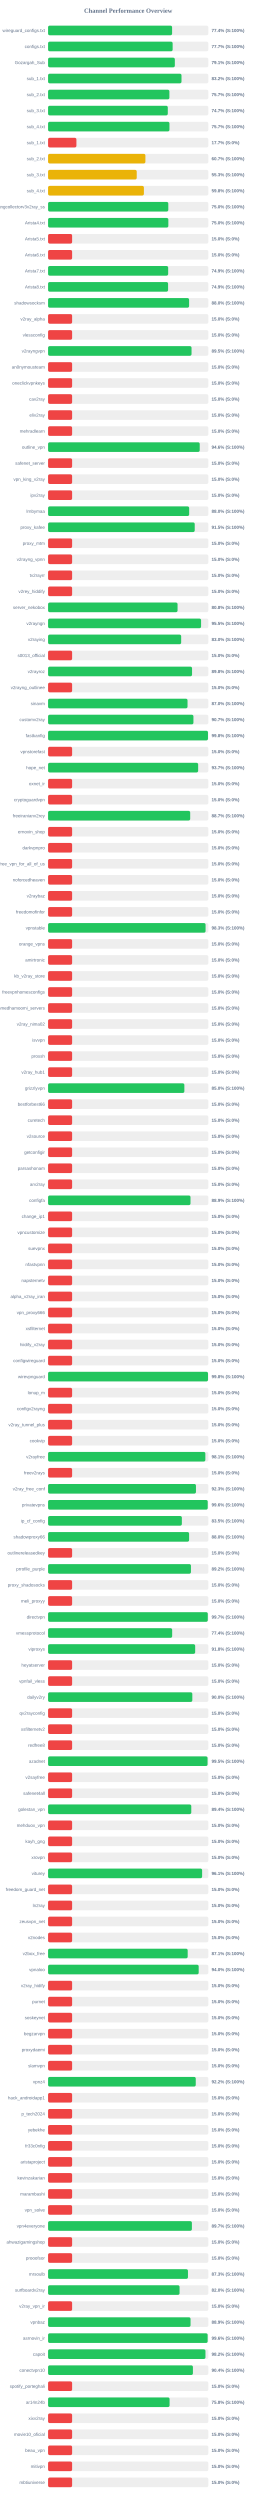
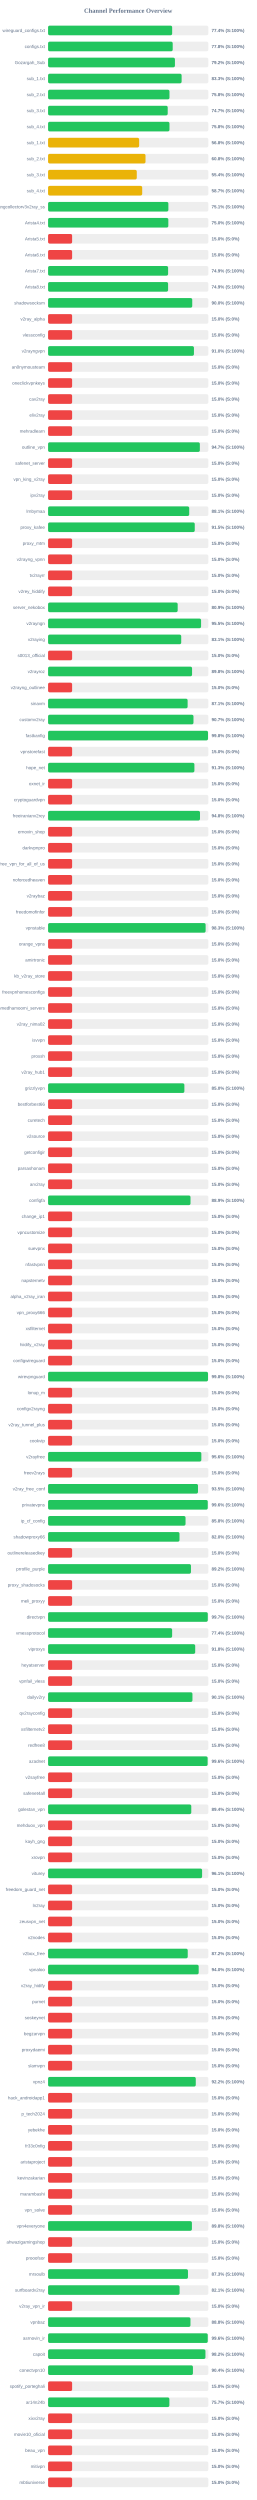
<svg xmlns="http://www.w3.org/2000/svg" width="800" height="7800" version="1.1">
  <style>
        .row { font: 14px Arial; fill: #64748b; }
        .score { font: bold 14px Arial; fill: #64748b; }
    </style>
  <text x="400" y="40" text-anchor="middle" font-size="20px" font-weight="bold" fill="#64748b">Channel Performance Overview</text>
  <rect x="150" y="80" width="500" height="30" fill="#eee" rx="5" />
-   <rect x="150" y="80" width="386.95" height="30" fill="#22c55e" rx="5" />
+   <rect x="150" y="80" width="387.15" height="30" fill="#22c55e" rx="5" />
  <text x="140" y="100" text-anchor="end" class="row">wireguard_configs.txt</text>
  <text x="660" y="100" text-anchor="start" class="score">77.4% (S:100%)</text>
  <rect x="150" y="130" width="500" height="30" fill="#eee" rx="5" />
-   <rect x="150" y="130" width="388.65" height="30" fill="#22c55e" rx="5" />
+   <rect x="150" y="130" width="388.85" height="30" fill="#22c55e" rx="5" />
  <text x="140" y="150" text-anchor="end" class="row">configs.txt</text>
-   <text x="660" y="150" text-anchor="start" class="score">77.7% (S:100%)</text>
+   <text x="660" y="150" text-anchor="start" class="score">77.8% (S:100%)</text>
  <rect x="150" y="180" width="500" height="30" fill="#eee" rx="5" />
-   <rect x="150" y="180" width="395.5" height="30" fill="#22c55e" rx="5" />
+   <rect x="150" y="180" width="395.8" height="30" fill="#22c55e" rx="5" />
  <text x="140" y="200" text-anchor="end" class="row">Gozargah_Sub</text>
-   <text x="660" y="200" text-anchor="start" class="score">79.1% (S:100%)</text>
+   <text x="660" y="200" text-anchor="start" class="score">79.2% (S:100%)</text>
  <rect x="150" y="230" width="500" height="30" fill="#eee" rx="5" />
-   <rect x="150" y="230" width="416.25" height="30" fill="#22c55e" rx="5" />
+   <rect x="150" y="230" width="416.65" height="30" fill="#22c55e" rx="5" />
  <text x="140" y="250" text-anchor="end" class="row">sub_1.txt</text>
-   <text x="660" y="250" text-anchor="start" class="score">83.2% (S:100%)</text>
+   <text x="660" y="250" text-anchor="start" class="score">83.3% (S:100%)</text>
  <rect x="150" y="280" width="500" height="30" fill="#eee" rx="5" />
-   <rect x="150" y="280" width="378.5" height="30" fill="#22c55e" rx="5" />
+   <rect x="150" y="280" width="378.75" height="30" fill="#22c55e" rx="5" />
  <text x="140" y="300" text-anchor="end" class="row">sub_2.txt</text>
-   <text x="660" y="300" text-anchor="start" class="score">75.7% (S:100%)</text>
+   <text x="660" y="300" text-anchor="start" class="score">75.8% (S:100%)</text>
  <rect x="150" y="330" width="500" height="30" fill="#eee" rx="5" />
-   <rect x="150" y="330" width="373.5" height="30" fill="#22c55e" rx="5" />
+   <rect x="150" y="330" width="373.25" height="30" fill="#22c55e" rx="5" />
  <text x="140" y="350" text-anchor="end" class="row">sub_3.txt</text>
  <text x="660" y="350" text-anchor="start" class="score">74.7% (S:100%)</text>
  <rect x="150" y="380" width="500" height="30" fill="#eee" rx="5" />
-   <rect x="150" y="380" width="378.7" height="30" fill="#22c55e" rx="5" />
+   <rect x="150" y="380" width="378.75" height="30" fill="#22c55e" rx="5" />
  <text x="140" y="400" text-anchor="end" class="row">sub_4.txt</text>
-   <text x="660" y="400" text-anchor="start" class="score">75.7% (S:100%)</text>
+   <text x="660" y="400" text-anchor="start" class="score">75.8% (S:100%)</text>
  <rect x="150" y="430" width="500" height="30" fill="#eee" rx="5" />
-   <rect x="150" y="430" width="88.4" height="30" fill="#ef4444" rx="5" />
+   <rect x="150" y="430" width="284.15" height="30" fill="#eab308" rx="5" />
  <text x="140" y="450" text-anchor="end" class="row">sub_1.txt</text>
-   <text x="660" y="450" text-anchor="start" class="score">17.7% (S:0%)</text>
+   <text x="660" y="450" text-anchor="start" class="score">56.8% (S:100%)</text>
  <rect x="150" y="480" width="500" height="30" fill="#eee" rx="5" />
-   <rect x="150" y="480" width="303.65" height="30" fill="#eab308" rx="5" />
+   <rect x="150" y="480" width="304.0" height="30" fill="#eab308" rx="5" />
  <text x="140" y="500" text-anchor="end" class="row">sub_2.txt</text>
-   <text x="660" y="500" text-anchor="start" class="score">60.7% (S:100%)</text>
+   <text x="660" y="500" text-anchor="start" class="score">60.8% (S:100%)</text>
  <rect x="150" y="530" width="500" height="30" fill="#eee" rx="5" />
-   <rect x="150" y="530" width="276.6" height="30" fill="#eab308" rx="5" />
+   <rect x="150" y="530" width="276.75" height="30" fill="#eab308" rx="5" />
  <text x="140" y="550" text-anchor="end" class="row">sub_3.txt</text>
-   <text x="660" y="550" text-anchor="start" class="score">55.3% (S:100%)</text>
+   <text x="660" y="550" text-anchor="start" class="score">55.4% (S:100%)</text>
  <rect x="150" y="580" width="500" height="30" fill="#eee" rx="5" />
-   <rect x="150" y="580" width="298.95" height="30" fill="#eab308" rx="5" />
+   <rect x="150" y="580" width="293.65" height="30" fill="#eab308" rx="5" />
  <text x="140" y="600" text-anchor="end" class="row">sub_4.txt</text>
-   <text x="660" y="600" text-anchor="start" class="score">59.8% (S:100%)</text>
+   <text x="660" y="600" text-anchor="start" class="score">58.7% (S:100%)</text>
  <rect x="150" y="630" width="500" height="30" fill="#eee" rx="5" />
-   <rect x="150" y="630" width="375.1" height="30" fill="#22c55e" rx="5" />
+   <rect x="150" y="630" width="375.35" height="30" fill="#22c55e" rx="5" />
  <text x="140" y="650" text-anchor="end" class="row">kayhgngcollectorv3v2ray_ss</text>
-   <text x="660" y="650" text-anchor="start" class="score">75.0% (S:100%)</text>
+   <text x="660" y="650" text-anchor="start" class="score">75.1% (S:100%)</text>
  <rect x="150" y="680" width="500" height="30" fill="#eee" rx="5" />
-   <rect x="150" y="680" width="375.25" height="30" fill="#22c55e" rx="5" />
+   <rect x="150" y="680" width="375.2" height="30" fill="#22c55e" rx="5" />
  <text x="140" y="700" text-anchor="end" class="row">Arista4.txt</text>
  <text x="660" y="700" text-anchor="start" class="score">75.0% (S:100%)</text>
  <rect x="150" y="730" width="500" height="30" fill="#eee" rx="5" />
  <rect x="150" y="730" width="75.0" height="30" fill="#ef4444" rx="5" />
  <text x="140" y="750" text-anchor="end" class="row">Arista5.txt</text>
  <text x="660" y="750" text-anchor="start" class="score">15.0% (S:0%)</text>
  <rect x="150" y="780" width="500" height="30" fill="#eee" rx="5" />
  <rect x="150" y="780" width="75.0" height="30" fill="#ef4444" rx="5" />
  <text x="140" y="800" text-anchor="end" class="row">Arista6.txt</text>
  <text x="660" y="800" text-anchor="start" class="score">15.0% (S:0%)</text>
  <rect x="150" y="830" width="500" height="30" fill="#eee" rx="5" />
-   <rect x="150" y="830" width="374.7" height="30" fill="#22c55e" rx="5" />
+   <rect x="150" y="830" width="374.5" height="30" fill="#22c55e" rx="5" />
  <text x="140" y="850" text-anchor="end" class="row">Arista7.txt</text>
  <text x="660" y="850" text-anchor="start" class="score">74.9% (S:100%)</text>
  <rect x="150" y="880" width="500" height="30" fill="#eee" rx="5" />
-   <rect x="150" y="880" width="374.4" height="30" fill="#22c55e" rx="5" />
+   <rect x="150" y="880" width="374.45" height="30" fill="#22c55e" rx="5" />
  <text x="140" y="900" text-anchor="end" class="row">Arista8.txt</text>
  <text x="660" y="900" text-anchor="start" class="score">74.9% (S:100%)</text>
  <rect x="150" y="930" width="500" height="30" fill="#eee" rx="5" />
-   <rect x="150" y="930" width="439.95" height="30" fill="#22c55e" rx="5" />
+   <rect x="150" y="930" width="449.8" height="30" fill="#22c55e" rx="5" />
  <text x="140" y="950" text-anchor="end" class="row">shadowsocksm</text>
-   <text x="660" y="950" text-anchor="start" class="score">88.0% (S:100%)</text>
+   <text x="660" y="950" text-anchor="start" class="score">90.0% (S:100%)</text>
  <rect x="150" y="980" width="500" height="30" fill="#eee" rx="5" />
  <rect x="150" y="980" width="75.0" height="30" fill="#ef4444" rx="5" />
  <text x="140" y="1000" text-anchor="end" class="row">v2ray_alpha</text>
  <text x="660" y="1000" text-anchor="start" class="score">15.0% (S:0%)</text>
  <rect x="150" y="1030" width="500" height="30" fill="#eee" rx="5" />
  <rect x="150" y="1030" width="75.0" height="30" fill="#ef4444" rx="5" />
  <text x="140" y="1050" text-anchor="end" class="row">vlessconfig</text>
  <text x="660" y="1050" text-anchor="start" class="score">15.0% (S:0%)</text>
  <rect x="150" y="1080" width="500" height="30" fill="#eee" rx="5" />
-   <rect x="150" y="1080" width="447.6" height="30" fill="#22c55e" rx="5" />
+   <rect x="150" y="1080" width="455.1" height="30" fill="#22c55e" rx="5" />
  <text x="140" y="1100" text-anchor="end" class="row">v2rayngvpn</text>
-   <text x="660" y="1100" text-anchor="start" class="score">89.5% (S:100%)</text>
+   <text x="660" y="1100" text-anchor="start" class="score">91.0% (S:100%)</text>
  <rect x="150" y="1130" width="500" height="30" fill="#eee" rx="5" />
  <rect x="150" y="1130" width="75.0" height="30" fill="#ef4444" rx="5" />
  <text x="140" y="1150" text-anchor="end" class="row">an0nymousteam</text>
  <text x="660" y="1150" text-anchor="start" class="score">15.0% (S:0%)</text>
  <rect x="150" y="1180" width="500" height="30" fill="#eee" rx="5" />
  <rect x="150" y="1180" width="75.0" height="30" fill="#ef4444" rx="5" />
  <text x="140" y="1200" text-anchor="end" class="row">oneclickvpnkeys</text>
  <text x="660" y="1200" text-anchor="start" class="score">15.0% (S:0%)</text>
  <rect x="150" y="1230" width="500" height="30" fill="#eee" rx="5" />
  <rect x="150" y="1230" width="75.0" height="30" fill="#ef4444" rx="5" />
  <text x="140" y="1250" text-anchor="end" class="row">cav2ray</text>
  <text x="660" y="1250" text-anchor="start" class="score">15.0% (S:0%)</text>
  <rect x="150" y="1280" width="500" height="30" fill="#eee" rx="5" />
  <rect x="150" y="1280" width="75.0" height="30" fill="#ef4444" rx="5" />
  <text x="140" y="1300" text-anchor="end" class="row">eliv2ray</text>
  <text x="660" y="1300" text-anchor="start" class="score">15.0% (S:0%)</text>
  <rect x="150" y="1330" width="500" height="30" fill="#eee" rx="5" />
  <rect x="150" y="1330" width="75.0" height="30" fill="#ef4444" rx="5" />
  <text x="140" y="1350" text-anchor="end" class="row">mehradlearn</text>
  <text x="660" y="1350" text-anchor="start" class="score">15.0% (S:0%)</text>
  <rect x="150" y="1380" width="500" height="30" fill="#eee" rx="5" />
-   <rect x="150" y="1380" width="473.15" height="30" fill="#22c55e" rx="5" />
+   <rect x="150" y="1380" width="473.55" height="30" fill="#22c55e" rx="5" />
  <text x="140" y="1400" text-anchor="end" class="row">outline_vpn</text>
-   <text x="660" y="1400" text-anchor="start" class="score">94.6% (S:100%)</text>
+   <text x="660" y="1400" text-anchor="start" class="score">94.7% (S:100%)</text>
  <rect x="150" y="1430" width="500" height="30" fill="#eee" rx="5" />
  <rect x="150" y="1430" width="75.0" height="30" fill="#ef4444" rx="5" />
  <text x="140" y="1450" text-anchor="end" class="row">safenet_server</text>
  <text x="660" y="1450" text-anchor="start" class="score">15.0% (S:0%)</text>
  <rect x="150" y="1480" width="500" height="30" fill="#eee" rx="5" />
  <rect x="150" y="1480" width="75.0" height="30" fill="#ef4444" rx="5" />
  <text x="140" y="1500" text-anchor="end" class="row">vpn_king_v2ray</text>
  <text x="660" y="1500" text-anchor="start" class="score">15.0% (S:0%)</text>
  <rect x="150" y="1530" width="500" height="30" fill="#eee" rx="5" />
  <rect x="150" y="1530" width="75.0" height="30" fill="#ef4444" rx="5" />
  <text x="140" y="1550" text-anchor="end" class="row">ipv2ray</text>
  <text x="660" y="1550" text-anchor="start" class="score">15.0% (S:0%)</text>
  <rect x="150" y="1580" width="500" height="30" fill="#eee" rx="5" />
-   <rect x="150" y="1580" width="440.2" height="30" fill="#22c55e" rx="5" />
+   <rect x="150" y="1580" width="440.35" height="30" fill="#22c55e" rx="5" />
  <text x="140" y="1600" text-anchor="end" class="row">lrnbymaa</text>
-   <text x="660" y="1600" text-anchor="start" class="score">88.0% (S:100%)</text>
+   <text x="660" y="1600" text-anchor="start" class="score">88.1% (S:100%)</text>
  <rect x="150" y="1630" width="500" height="30" fill="#eee" rx="5" />
-   <rect x="150" y="1630" width="457.55" height="30" fill="#22c55e" rx="5" />
+   <rect x="150" y="1630" width="457.65" height="30" fill="#22c55e" rx="5" />
  <text x="140" y="1650" text-anchor="end" class="row">proxy_kafee</text>
  <text x="660" y="1650" text-anchor="start" class="score">91.5% (S:100%)</text>
  <rect x="150" y="1680" width="500" height="30" fill="#eee" rx="5" />
  <rect x="150" y="1680" width="75.0" height="30" fill="#ef4444" rx="5" />
  <text x="140" y="1700" text-anchor="end" class="row">proxy_mtm</text>
  <text x="660" y="1700" text-anchor="start" class="score">15.0% (S:0%)</text>
  <rect x="150" y="1730" width="500" height="30" fill="#eee" rx="5" />
  <rect x="150" y="1730" width="75.0" height="30" fill="#ef4444" rx="5" />
  <text x="140" y="1750" text-anchor="end" class="row">v2rayng_vpnn</text>
  <text x="660" y="1750" text-anchor="start" class="score">15.0% (S:0%)</text>
  <rect x="150" y="1780" width="500" height="30" fill="#eee" rx="5" />
  <rect x="150" y="1780" width="75.0" height="30" fill="#ef4444" rx="5" />
  <text x="140" y="1800" text-anchor="end" class="row">tv2rayrr</text>
  <text x="660" y="1800" text-anchor="start" class="score">15.0% (S:0%)</text>
  <rect x="150" y="1830" width="500" height="30" fill="#eee" rx="5" />
  <rect x="150" y="1830" width="75.0" height="30" fill="#ef4444" rx="5" />
  <text x="140" y="1850" text-anchor="end" class="row">v2rey_hiddify</text>
  <text x="660" y="1850" text-anchor="start" class="score">15.0% (S:0%)</text>
  <rect x="150" y="1880" width="500" height="30" fill="#eee" rx="5" />
-   <rect x="150" y="1880" width="404.0" height="30" fill="#22c55e" rx="5" />
+   <rect x="150" y="1880" width="404.35" height="30" fill="#22c55e" rx="5" />
  <text x="140" y="1900" text-anchor="end" class="row">server_nekobox</text>
-   <text x="660" y="1900" text-anchor="start" class="score">80.8% (S:100%)</text>
+   <text x="660" y="1900" text-anchor="start" class="score">80.9% (S:100%)</text>
  <rect x="150" y="1930" width="500" height="30" fill="#eee" rx="5" />
  <rect x="150" y="1930" width="477.35" height="30" fill="#22c55e" rx="5" />
  <text x="140" y="1950" text-anchor="end" class="row">v2rayngn</text>
  <text x="660" y="1950" text-anchor="start" class="score">95.5% (S:100%)</text>
  <rect x="150" y="1980" width="500" height="30" fill="#eee" rx="5" />
-   <rect x="150" y="1980" width="415.25" height="30" fill="#22c55e" rx="5" />
+   <rect x="150" y="1980" width="415.4" height="30" fill="#22c55e" rx="5" />
  <text x="140" y="2000" text-anchor="end" class="row">v2raying</text>
-   <text x="660" y="2000" text-anchor="start" class="score">83.0% (S:100%)</text>
+   <text x="660" y="2000" text-anchor="start" class="score">83.1% (S:100%)</text>
  <rect x="150" y="2030" width="500" height="30" fill="#eee" rx="5" />
  <rect x="150" y="2030" width="75.0" height="30" fill="#ef4444" rx="5" />
  <text x="140" y="2050" text-anchor="end" class="row">s0013_official</text>
  <text x="660" y="2050" text-anchor="start" class="score">15.0% (S:0%)</text>
  <rect x="150" y="2080" width="500" height="30" fill="#eee" rx="5" />
-   <rect x="150" y="2080" width="449.2" height="30" fill="#22c55e" rx="5" />
+   <rect x="150" y="2080" width="449.25" height="30" fill="#22c55e" rx="5" />
  <text x="140" y="2100" text-anchor="end" class="row">v2rayroz</text>
  <text x="660" y="2100" text-anchor="start" class="score">89.8% (S:100%)</text>
  <rect x="150" y="2130" width="500" height="30" fill="#eee" rx="5" />
  <rect x="150" y="2130" width="75.0" height="30" fill="#ef4444" rx="5" />
  <text x="140" y="2150" text-anchor="end" class="row">v2rayng_outlinee</text>
  <text x="660" y="2150" text-anchor="start" class="score">15.0% (S:0%)</text>
  <rect x="150" y="2180" width="500" height="30" fill="#eee" rx="5" />
-   <rect x="150" y="2180" width="435.1" height="30" fill="#22c55e" rx="5" />
+   <rect x="150" y="2180" width="435.4" height="30" fill="#22c55e" rx="5" />
  <text x="140" y="2200" text-anchor="end" class="row">sinavm</text>
-   <text x="660" y="2200" text-anchor="start" class="score">87.0% (S:100%)</text>
+   <text x="660" y="2200" text-anchor="start" class="score">87.1% (S:100%)</text>
  <rect x="150" y="2230" width="500" height="30" fill="#eee" rx="5" />
-   <rect x="150" y="2230" width="453.5" height="30" fill="#22c55e" rx="5" />
+   <rect x="150" y="2230" width="453.65" height="30" fill="#22c55e" rx="5" />
  <text x="140" y="2250" text-anchor="end" class="row">customv2ray</text>
  <text x="660" y="2250" text-anchor="start" class="score">90.7% (S:100%)</text>
  <rect x="150" y="2280" width="500" height="30" fill="#eee" rx="5" />
-   <rect x="150" y="2280" width="498.9" height="30" fill="#22c55e" rx="5" />
+   <rect x="150" y="2280" width="499.0" height="30" fill="#22c55e" rx="5" />
  <text x="140" y="2300" text-anchor="end" class="row">fastkanfig</text>
  <text x="660" y="2300" text-anchor="start" class="score">99.8% (S:100%)</text>
  <rect x="150" y="2330" width="500" height="30" fill="#eee" rx="5" />
  <rect x="150" y="2330" width="75.0" height="30" fill="#ef4444" rx="5" />
  <text x="140" y="2350" text-anchor="end" class="row">vpnstorefast</text>
  <text x="660" y="2350" text-anchor="start" class="score">15.0% (S:0%)</text>
  <rect x="150" y="2380" width="500" height="30" fill="#eee" rx="5" />
-   <rect x="150" y="2380" width="468.25" height="30" fill="#22c55e" rx="5" />
+   <rect x="150" y="2380" width="456.55" height="30" fill="#22c55e" rx="5" />
  <text x="140" y="2400" text-anchor="end" class="row">hope_net</text>
-   <text x="660" y="2400" text-anchor="start" class="score">93.7% (S:100%)</text>
+   <text x="660" y="2400" text-anchor="start" class="score">91.3% (S:100%)</text>
  <rect x="150" y="2430" width="500" height="30" fill="#eee" rx="5" />
  <rect x="150" y="2430" width="75.0" height="30" fill="#ef4444" rx="5" />
  <text x="140" y="2450" text-anchor="end" class="row">oxnet_ir</text>
  <text x="660" y="2450" text-anchor="start" class="score">15.0% (S:0%)</text>
  <rect x="150" y="2480" width="500" height="30" fill="#eee" rx="5" />
  <rect x="150" y="2480" width="75.0" height="30" fill="#ef4444" rx="5" />
  <text x="140" y="2500" text-anchor="end" class="row">cryptoguardvpn</text>
  <text x="660" y="2500" text-anchor="start" class="score">15.0% (S:0%)</text>
  <rect x="150" y="2530" width="500" height="30" fill="#eee" rx="5" />
-   <rect x="150" y="2530" width="443.4" height="30" fill="#22c55e" rx="5" />
+   <rect x="150" y="2530" width="474.0" height="30" fill="#22c55e" rx="5" />
  <text x="140" y="2550" text-anchor="end" class="row">freeiranianv2rey</text>
-   <text x="660" y="2550" text-anchor="start" class="score">88.7% (S:100%)</text>
+   <text x="660" y="2550" text-anchor="start" class="score">94.8% (S:100%)</text>
  <rect x="150" y="2580" width="500" height="30" fill="#eee" rx="5" />
  <rect x="150" y="2580" width="75.0" height="30" fill="#ef4444" rx="5" />
  <text x="140" y="2600" text-anchor="end" class="row">ernoxin_shop</text>
  <text x="660" y="2600" text-anchor="start" class="score">15.0% (S:0%)</text>
  <rect x="150" y="2630" width="500" height="30" fill="#eee" rx="5" />
  <rect x="150" y="2630" width="75.0" height="30" fill="#ef4444" rx="5" />
  <text x="140" y="2650" text-anchor="end" class="row">darkvpnpro</text>
  <text x="660" y="2650" text-anchor="start" class="score">15.0% (S:0%)</text>
  <rect x="150" y="2680" width="500" height="30" fill="#eee" rx="5" />
  <rect x="150" y="2680" width="75.0" height="30" fill="#ef4444" rx="5" />
  <text x="140" y="2700" text-anchor="end" class="row">free_vpn_for_all_of_us</text>
  <text x="660" y="2700" text-anchor="start" class="score">15.0% (S:0%)</text>
  <rect x="150" y="2730" width="500" height="30" fill="#eee" rx="5" />
  <rect x="150" y="2730" width="75.0" height="30" fill="#ef4444" rx="5" />
  <text x="140" y="2750" text-anchor="end" class="row">noforcedheaven</text>
  <text x="660" y="2750" text-anchor="start" class="score">15.0% (S:0%)</text>
  <rect x="150" y="2780" width="500" height="30" fill="#eee" rx="5" />
  <rect x="150" y="2780" width="75.0" height="30" fill="#ef4444" rx="5" />
  <text x="140" y="2800" text-anchor="end" class="row">v2raybaz</text>
  <text x="660" y="2800" text-anchor="start" class="score">15.0% (S:0%)</text>
  <rect x="150" y="2830" width="500" height="30" fill="#eee" rx="5" />
  <rect x="150" y="2830" width="75.0" height="30" fill="#ef4444" rx="5" />
  <text x="140" y="2850" text-anchor="end" class="row">freedomofinfor</text>
  <text x="660" y="2850" text-anchor="start" class="score">15.0% (S:0%)</text>
  <rect x="150" y="2880" width="500" height="30" fill="#eee" rx="5" />
-   <rect x="150" y="2880" width="491.4" height="30" fill="#22c55e" rx="5" />
+   <rect x="150" y="2880" width="491.55" height="30" fill="#22c55e" rx="5" />
  <text x="140" y="2900" text-anchor="end" class="row">vpnstable</text>
  <text x="660" y="2900" text-anchor="start" class="score">98.3% (S:100%)</text>
  <rect x="150" y="2930" width="500" height="30" fill="#eee" rx="5" />
  <rect x="150" y="2930" width="75.0" height="30" fill="#ef4444" rx="5" />
  <text x="140" y="2950" text-anchor="end" class="row">orange_vpns</text>
  <text x="660" y="2950" text-anchor="start" class="score">15.0% (S:0%)</text>
  <rect x="150" y="2980" width="500" height="30" fill="#eee" rx="5" />
  <rect x="150" y="2980" width="75.0" height="30" fill="#ef4444" rx="5" />
  <text x="140" y="3000" text-anchor="end" class="row">amirtronic</text>
  <text x="660" y="3000" text-anchor="start" class="score">15.0% (S:0%)</text>
  <rect x="150" y="3030" width="500" height="30" fill="#eee" rx="5" />
  <rect x="150" y="3030" width="75.0" height="30" fill="#ef4444" rx="5" />
  <text x="140" y="3050" text-anchor="end" class="row">kb_v2ray_store</text>
  <text x="660" y="3050" text-anchor="start" class="score">15.0% (S:0%)</text>
  <rect x="150" y="3080" width="500" height="30" fill="#eee" rx="5" />
  <rect x="150" y="3080" width="75.0" height="30" fill="#ef4444" rx="5" />
  <text x="140" y="3100" text-anchor="end" class="row">freevpnhomesconfigs</text>
  <text x="660" y="3100" text-anchor="start" class="score">15.0% (S:0%)</text>
  <rect x="150" y="3130" width="500" height="30" fill="#eee" rx="5" />
  <rect x="150" y="3130" width="75.0" height="30" fill="#ef4444" rx="5" />
  <text x="140" y="3150" text-anchor="end" class="row">ahmedhamoomi_servers</text>
  <text x="660" y="3150" text-anchor="start" class="score">15.0% (S:0%)</text>
  <rect x="150" y="3180" width="500" height="30" fill="#eee" rx="5" />
  <rect x="150" y="3180" width="75.0" height="30" fill="#ef4444" rx="5" />
  <text x="140" y="3200" text-anchor="end" class="row">v2ray_nima02</text>
  <text x="660" y="3200" text-anchor="start" class="score">15.0% (S:0%)</text>
  <rect x="150" y="3230" width="500" height="30" fill="#eee" rx="5" />
  <rect x="150" y="3230" width="75.0" height="30" fill="#ef4444" rx="5" />
  <text x="140" y="3250" text-anchor="end" class="row">isvvpn</text>
  <text x="660" y="3250" text-anchor="start" class="score">15.0% (S:0%)</text>
  <rect x="150" y="3280" width="500" height="30" fill="#eee" rx="5" />
  <rect x="150" y="3280" width="75.0" height="30" fill="#ef4444" rx="5" />
  <text x="140" y="3300" text-anchor="end" class="row">prossh</text>
  <text x="660" y="3300" text-anchor="start" class="score">15.0% (S:0%)</text>
  <rect x="150" y="3330" width="500" height="30" fill="#eee" rx="5" />
  <rect x="150" y="3330" width="75.0" height="30" fill="#ef4444" rx="5" />
  <text x="140" y="3350" text-anchor="end" class="row">v2ray_hub1</text>
  <text x="660" y="3350" text-anchor="start" class="score">15.0% (S:0%)</text>
  <rect x="150" y="3380" width="500" height="30" fill="#eee" rx="5" />
-   <rect x="150" y="3380" width="425.2" height="30" fill="#22c55e" rx="5" />
+   <rect x="150" y="3380" width="425.25" height="30" fill="#22c55e" rx="5" />
  <text x="140" y="3400" text-anchor="end" class="row">grizzlyvpn</text>
  <text x="660" y="3400" text-anchor="start" class="score">85.0% (S:100%)</text>
  <rect x="150" y="3430" width="500" height="30" fill="#eee" rx="5" />
  <rect x="150" y="3430" width="75.0" height="30" fill="#ef4444" rx="5" />
  <text x="140" y="3450" text-anchor="end" class="row">bestforbest66</text>
  <text x="660" y="3450" text-anchor="start" class="score">15.0% (S:0%)</text>
  <rect x="150" y="3480" width="500" height="30" fill="#eee" rx="5" />
  <rect x="150" y="3480" width="75.0" height="30" fill="#ef4444" rx="5" />
  <text x="140" y="3500" text-anchor="end" class="row">curetech</text>
  <text x="660" y="3500" text-anchor="start" class="score">15.0% (S:0%)</text>
  <rect x="150" y="3530" width="500" height="30" fill="#eee" rx="5" />
  <rect x="150" y="3530" width="75.0" height="30" fill="#ef4444" rx="5" />
  <text x="140" y="3550" text-anchor="end" class="row">v2source</text>
  <text x="660" y="3550" text-anchor="start" class="score">15.0% (S:0%)</text>
  <rect x="150" y="3580" width="500" height="30" fill="#eee" rx="5" />
  <rect x="150" y="3580" width="75.0" height="30" fill="#ef4444" rx="5" />
  <text x="140" y="3600" text-anchor="end" class="row">getconfigir</text>
  <text x="660" y="3600" text-anchor="start" class="score">15.0% (S:0%)</text>
  <rect x="150" y="3630" width="500" height="30" fill="#eee" rx="5" />
  <rect x="150" y="3630" width="75.0" height="30" fill="#ef4444" rx="5" />
  <text x="140" y="3650" text-anchor="end" class="row">parsashonam</text>
  <text x="660" y="3650" text-anchor="start" class="score">15.0% (S:0%)</text>
  <rect x="150" y="3680" width="500" height="30" fill="#eee" rx="5" />
  <rect x="150" y="3680" width="75.0" height="30" fill="#ef4444" rx="5" />
  <text x="140" y="3700" text-anchor="end" class="row">arv2ray</text>
  <text x="660" y="3700" text-anchor="start" class="score">15.0% (S:0%)</text>
  <rect x="150" y="3730" width="500" height="30" fill="#eee" rx="5" />
-   <rect x="150" y="3730" width="444.35" height="30" fill="#22c55e" rx="5" />
+   <rect x="150" y="3730" width="444.4" height="30" fill="#22c55e" rx="5" />
  <text x="140" y="3750" text-anchor="end" class="row">configfa</text>
  <text x="660" y="3750" text-anchor="start" class="score">88.9% (S:100%)</text>
  <rect x="150" y="3780" width="500" height="30" fill="#eee" rx="5" />
  <rect x="150" y="3780" width="75.0" height="30" fill="#ef4444" rx="5" />
  <text x="140" y="3800" text-anchor="end" class="row">change_ip1</text>
  <text x="660" y="3800" text-anchor="start" class="score">15.0% (S:0%)</text>
  <rect x="150" y="3830" width="500" height="30" fill="#eee" rx="5" />
  <rect x="150" y="3830" width="75.0" height="30" fill="#ef4444" rx="5" />
  <text x="140" y="3850" text-anchor="end" class="row">vpncustomize</text>
  <text x="660" y="3850" text-anchor="start" class="score">15.0% (S:0%)</text>
  <rect x="150" y="3880" width="500" height="30" fill="#eee" rx="5" />
  <rect x="150" y="3880" width="75.0" height="30" fill="#ef4444" rx="5" />
  <text x="140" y="3900" text-anchor="end" class="row">suevpnx</text>
  <text x="660" y="3900" text-anchor="start" class="score">15.0% (S:0%)</text>
  <rect x="150" y="3930" width="500" height="30" fill="#eee" rx="5" />
  <rect x="150" y="3930" width="75.0" height="30" fill="#ef4444" rx="5" />
  <text x="140" y="3950" text-anchor="end" class="row">nfastvpnn</text>
  <text x="660" y="3950" text-anchor="start" class="score">15.0% (S:0%)</text>
  <rect x="150" y="3980" width="500" height="30" fill="#eee" rx="5" />
  <rect x="150" y="3980" width="75.0" height="30" fill="#ef4444" rx="5" />
  <text x="140" y="4000" text-anchor="end" class="row">napsternetv</text>
  <text x="660" y="4000" text-anchor="start" class="score">15.0% (S:0%)</text>
  <rect x="150" y="4030" width="500" height="30" fill="#eee" rx="5" />
  <rect x="150" y="4030" width="75.0" height="30" fill="#ef4444" rx="5" />
  <text x="140" y="4050" text-anchor="end" class="row">alpha_v2ray_iran</text>
  <text x="660" y="4050" text-anchor="start" class="score">15.0% (S:0%)</text>
  <rect x="150" y="4080" width="500" height="30" fill="#eee" rx="5" />
  <rect x="150" y="4080" width="75.0" height="30" fill="#ef4444" rx="5" />
  <text x="140" y="4100" text-anchor="end" class="row">vpn_proxy666</text>
  <text x="660" y="4100" text-anchor="start" class="score">15.0% (S:0%)</text>
  <rect x="150" y="4130" width="500" height="30" fill="#eee" rx="5" />
  <rect x="150" y="4130" width="75.0" height="30" fill="#ef4444" rx="5" />
  <text x="140" y="4150" text-anchor="end" class="row">xsfilternet</text>
  <text x="660" y="4150" text-anchor="start" class="score">15.0% (S:0%)</text>
  <rect x="150" y="4180" width="500" height="30" fill="#eee" rx="5" />
  <rect x="150" y="4180" width="75.0" height="30" fill="#ef4444" rx="5" />
  <text x="140" y="4200" text-anchor="end" class="row">hiidify_v2ray</text>
  <text x="660" y="4200" text-anchor="start" class="score">15.0% (S:0%)</text>
  <rect x="150" y="4230" width="500" height="30" fill="#eee" rx="5" />
  <rect x="150" y="4230" width="75.0" height="30" fill="#ef4444" rx="5" />
  <text x="140" y="4250" text-anchor="end" class="row">configwireguard</text>
  <text x="660" y="4250" text-anchor="start" class="score">15.0% (S:0%)</text>
  <rect x="150" y="4280" width="500" height="30" fill="#eee" rx="5" />
  <rect x="150" y="4280" width="499.0" height="30" fill="#22c55e" rx="5" />
  <text x="140" y="4300" text-anchor="end" class="row">wirevpnguard</text>
  <text x="660" y="4300" text-anchor="start" class="score">99.8% (S:100%)</text>
  <rect x="150" y="4330" width="500" height="30" fill="#eee" rx="5" />
  <rect x="150" y="4330" width="75.0" height="30" fill="#ef4444" rx="5" />
  <text x="140" y="4350" text-anchor="end" class="row">lonup_m</text>
  <text x="660" y="4350" text-anchor="start" class="score">15.0% (S:0%)</text>
  <rect x="150" y="4380" width="500" height="30" fill="#eee" rx="5" />
  <rect x="150" y="4380" width="75.0" height="30" fill="#ef4444" rx="5" />
  <text x="140" y="4400" text-anchor="end" class="row">configv2rayng</text>
  <text x="660" y="4400" text-anchor="start" class="score">15.0% (S:0%)</text>
  <rect x="150" y="4430" width="500" height="30" fill="#eee" rx="5" />
  <rect x="150" y="4430" width="75.0" height="30" fill="#ef4444" rx="5" />
  <text x="140" y="4450" text-anchor="end" class="row">v2ray_tunnel_plus</text>
  <text x="660" y="4450" text-anchor="start" class="score">15.0% (S:0%)</text>
  <rect x="150" y="4480" width="500" height="30" fill="#eee" rx="5" />
  <rect x="150" y="4480" width="75.0" height="30" fill="#ef4444" rx="5" />
  <text x="140" y="4500" text-anchor="end" class="row">cookvip</text>
  <text x="660" y="4500" text-anchor="start" class="score">15.0% (S:0%)</text>
  <rect x="150" y="4530" width="500" height="30" fill="#eee" rx="5" />
-   <rect x="150" y="4530" width="490.7" height="30" fill="#22c55e" rx="5" />
+   <rect x="150" y="4530" width="478.2" height="30" fill="#22c55e" rx="5" />
  <text x="140" y="4550" text-anchor="end" class="row">v2rayfree</text>
-   <text x="660" y="4550" text-anchor="start" class="score">98.1% (S:100%)</text>
+   <text x="660" y="4550" text-anchor="start" class="score">95.6% (S:100%)</text>
  <rect x="150" y="4580" width="500" height="30" fill="#eee" rx="5" />
  <rect x="150" y="4580" width="75.0" height="30" fill="#ef4444" rx="5" />
  <text x="140" y="4600" text-anchor="end" class="row">freev2rays</text>
  <text x="660" y="4600" text-anchor="start" class="score">15.0% (S:0%)</text>
  <rect x="150" y="4630" width="500" height="30" fill="#eee" rx="5" />
-   <rect x="150" y="4630" width="461.4" height="30" fill="#22c55e" rx="5" />
+   <rect x="150" y="4630" width="467.75" height="30" fill="#22c55e" rx="5" />
  <text x="140" y="4650" text-anchor="end" class="row">v2ray_free_conf</text>
-   <text x="660" y="4650" text-anchor="start" class="score">92.3% (S:100%)</text>
+   <text x="660" y="4650" text-anchor="start" class="score">93.5% (S:100%)</text>
  <rect x="150" y="4680" width="500" height="30" fill="#eee" rx="5" />
-   <rect x="150" y="4680" width="498.1" height="30" fill="#22c55e" rx="5" />
+   <rect x="150" y="4680" width="498.2" height="30" fill="#22c55e" rx="5" />
  <text x="140" y="4700" text-anchor="end" class="row">privatevpns</text>
  <text x="660" y="4700" text-anchor="start" class="score">99.6% (S:100%)</text>
  <rect x="150" y="4730" width="500" height="30" fill="#eee" rx="5" />
-   <rect x="150" y="4730" width="417.4" height="30" fill="#22c55e" rx="5" />
+   <rect x="150" y="4730" width="428.9" height="30" fill="#22c55e" rx="5" />
  <text x="140" y="4750" text-anchor="end" class="row">ip_cf_config</text>
-   <text x="660" y="4750" text-anchor="start" class="score">83.5% (S:100%)</text>
+   <text x="660" y="4750" text-anchor="start" class="score">85.8% (S:100%)</text>
  <rect x="150" y="4780" width="500" height="30" fill="#eee" rx="5" />
-   <rect x="150" y="4780" width="440.0" height="30" fill="#22c55e" rx="5" />
+   <rect x="150" y="4780" width="410.05" height="30" fill="#22c55e" rx="5" />
  <text x="140" y="4800" text-anchor="end" class="row">shadowproxy66</text>
-   <text x="660" y="4800" text-anchor="start" class="score">88.0% (S:100%)</text>
+   <text x="660" y="4800" text-anchor="start" class="score">82.0% (S:100%)</text>
  <rect x="150" y="4830" width="500" height="30" fill="#eee" rx="5" />
  <rect x="150" y="4830" width="75.0" height="30" fill="#ef4444" rx="5" />
  <text x="140" y="4850" text-anchor="end" class="row">outlinereleasedkey</text>
  <text x="660" y="4850" text-anchor="start" class="score">15.0% (S:0%)</text>
  <rect x="150" y="4880" width="500" height="30" fill="#eee" rx="5" />
-   <rect x="150" y="4880" width="445.75" height="30" fill="#22c55e" rx="5" />
+   <rect x="150" y="4880" width="445.8" height="30" fill="#22c55e" rx="5" />
  <text x="140" y="4900" text-anchor="end" class="row">prrofile_purple</text>
  <text x="660" y="4900" text-anchor="start" class="score">89.2% (S:100%)</text>
  <rect x="150" y="4930" width="500" height="30" fill="#eee" rx="5" />
  <rect x="150" y="4930" width="75.0" height="30" fill="#ef4444" rx="5" />
  <text x="140" y="4950" text-anchor="end" class="row">proxy_shadosocks</text>
  <text x="660" y="4950" text-anchor="start" class="score">15.0% (S:0%)</text>
  <rect x="150" y="4980" width="500" height="30" fill="#eee" rx="5" />
  <rect x="150" y="4980" width="75.0" height="30" fill="#ef4444" rx="5" />
  <text x="140" y="5000" text-anchor="end" class="row">meli_proxyy</text>
  <text x="660" y="5000" text-anchor="start" class="score">15.0% (S:0%)</text>
  <rect x="150" y="5030" width="500" height="30" fill="#eee" rx="5" />
  <rect x="150" y="5030" width="498.3" height="30" fill="#22c55e" rx="5" />
  <text x="140" y="5050" text-anchor="end" class="row">directvpn</text>
  <text x="660" y="5050" text-anchor="start" class="score">99.7% (S:100%)</text>
  <rect x="150" y="5080" width="500" height="30" fill="#eee" rx="5" />
-   <rect x="150" y="5080" width="387.15" height="30" fill="#22c55e" rx="5" />
+   <rect x="150" y="5080" width="387.05" height="30" fill="#22c55e" rx="5" />
  <text x="140" y="5100" text-anchor="end" class="row">vmessprotocol</text>
  <text x="660" y="5100" text-anchor="start" class="score">77.4% (S:100%)</text>
  <rect x="150" y="5130" width="500" height="30" fill="#eee" rx="5" />
-   <rect x="150" y="5130" width="458.95" height="30" fill="#22c55e" rx="5" />
+   <rect x="150" y="5130" width="459.05" height="30" fill="#22c55e" rx="5" />
  <text x="140" y="5150" text-anchor="end" class="row">viproxys</text>
  <text x="660" y="5150" text-anchor="start" class="score">91.8% (S:100%)</text>
  <rect x="150" y="5180" width="500" height="30" fill="#eee" rx="5" />
  <rect x="150" y="5180" width="75.0" height="30" fill="#ef4444" rx="5" />
  <text x="140" y="5200" text-anchor="end" class="row">heyatserver</text>
  <text x="660" y="5200" text-anchor="start" class="score">15.0% (S:0%)</text>
  <rect x="150" y="5230" width="500" height="30" fill="#eee" rx="5" />
  <rect x="150" y="5230" width="75.0" height="30" fill="#ef4444" rx="5" />
  <text x="140" y="5250" text-anchor="end" class="row">vpnfail_vless</text>
  <text x="660" y="5250" text-anchor="start" class="score">15.0% (S:0%)</text>
  <rect x="150" y="5280" width="500" height="30" fill="#eee" rx="5" />
-   <rect x="150" y="5280" width="450.05" height="30" fill="#22c55e" rx="5" />
+   <rect x="150" y="5280" width="450.45" height="30" fill="#22c55e" rx="5" />
  <text x="140" y="5300" text-anchor="end" class="row">dailyv2ry</text>
-   <text x="660" y="5300" text-anchor="start" class="score">90.0% (S:100%)</text>
+   <text x="660" y="5300" text-anchor="start" class="score">90.1% (S:100%)</text>
  <rect x="150" y="5330" width="500" height="30" fill="#eee" rx="5" />
  <rect x="150" y="5330" width="75.0" height="30" fill="#ef4444" rx="5" />
  <text x="140" y="5350" text-anchor="end" class="row">qv2rayconfig</text>
  <text x="660" y="5350" text-anchor="start" class="score">15.0% (S:0%)</text>
  <rect x="150" y="5380" width="500" height="30" fill="#eee" rx="5" />
  <rect x="150" y="5380" width="75.0" height="30" fill="#ef4444" rx="5" />
  <text x="140" y="5400" text-anchor="end" class="row">xsfilternetv2</text>
  <text x="660" y="5400" text-anchor="start" class="score">15.0% (S:0%)</text>
  <rect x="150" y="5430" width="500" height="30" fill="#eee" rx="5" />
  <rect x="150" y="5430" width="75.0" height="30" fill="#ef4444" rx="5" />
  <text x="140" y="5450" text-anchor="end" class="row">redfree8</text>
  <text x="660" y="5450" text-anchor="start" class="score">15.0% (S:0%)</text>
  <rect x="150" y="5480" width="500" height="30" fill="#eee" rx="5" />
-   <rect x="150" y="5480" width="497.55" height="30" fill="#22c55e" rx="5" />
+   <rect x="150" y="5480" width="497.8" height="30" fill="#22c55e" rx="5" />
  <text x="140" y="5500" text-anchor="end" class="row">azadnet</text>
-   <text x="660" y="5500" text-anchor="start" class="score">99.5% (S:100%)</text>
+   <text x="660" y="5500" text-anchor="start" class="score">99.6% (S:100%)</text>
  <rect x="150" y="5530" width="500" height="30" fill="#eee" rx="5" />
  <rect x="150" y="5530" width="75.0" height="30" fill="#ef4444" rx="5" />
  <text x="140" y="5550" text-anchor="end" class="row">v2sayfree</text>
  <text x="660" y="5550" text-anchor="start" class="score">15.0% (S:0%)</text>
  <rect x="150" y="5580" width="500" height="30" fill="#eee" rx="5" />
  <rect x="150" y="5580" width="75.0" height="30" fill="#ef4444" rx="5" />
  <text x="140" y="5600" text-anchor="end" class="row">safenet4all</text>
  <text x="660" y="5600" text-anchor="start" class="score">15.0% (S:0%)</text>
  <rect x="150" y="5630" width="500" height="30" fill="#eee" rx="5" />
  <rect x="150" y="5630" width="446.8" height="30" fill="#22c55e" rx="5" />
  <text x="140" y="5650" text-anchor="end" class="row">golestan_vpn</text>
  <text x="660" y="5650" text-anchor="start" class="score">89.4% (S:100%)</text>
  <rect x="150" y="5680" width="500" height="30" fill="#eee" rx="5" />
  <rect x="150" y="5680" width="75.0" height="30" fill="#ef4444" rx="5" />
  <text x="140" y="5700" text-anchor="end" class="row">mehduox_vpn</text>
  <text x="660" y="5700" text-anchor="start" class="score">15.0% (S:0%)</text>
  <rect x="150" y="5730" width="500" height="30" fill="#eee" rx="5" />
  <rect x="150" y="5730" width="75.0" height="30" fill="#ef4444" rx="5" />
  <text x="140" y="5750" text-anchor="end" class="row">kayh_gng</text>
  <text x="660" y="5750" text-anchor="start" class="score">15.0% (S:0%)</text>
  <rect x="150" y="5780" width="500" height="30" fill="#eee" rx="5" />
  <rect x="150" y="5780" width="75.0" height="30" fill="#ef4444" rx="5" />
  <text x="140" y="5800" text-anchor="end" class="row">xrovpn</text>
  <text x="660" y="5800" text-anchor="start" class="score">15.0% (S:0%)</text>
  <rect x="150" y="5830" width="500" height="30" fill="#eee" rx="5" />
-   <rect x="150" y="5830" width="480.6" height="30" fill="#22c55e" rx="5" />
+   <rect x="150" y="5830" width="480.55" height="30" fill="#22c55e" rx="5" />
  <text x="140" y="5850" text-anchor="end" class="row">viturey</text>
  <text x="660" y="5850" text-anchor="start" class="score">96.1% (S:100%)</text>
  <rect x="150" y="5880" width="500" height="30" fill="#eee" rx="5" />
  <rect x="150" y="5880" width="75.0" height="30" fill="#ef4444" rx="5" />
  <text x="140" y="5900" text-anchor="end" class="row">freedom_guard_net</text>
  <text x="660" y="5900" text-anchor="start" class="score">15.0% (S:0%)</text>
  <rect x="150" y="5930" width="500" height="30" fill="#eee" rx="5" />
  <rect x="150" y="5930" width="75.0" height="30" fill="#ef4444" rx="5" />
  <text x="140" y="5950" text-anchor="end" class="row">ln2ray</text>
  <text x="660" y="5950" text-anchor="start" class="score">15.0% (S:0%)</text>
  <rect x="150" y="5980" width="500" height="30" fill="#eee" rx="5" />
  <rect x="150" y="5980" width="75.0" height="30" fill="#ef4444" rx="5" />
  <text x="140" y="6000" text-anchor="end" class="row">zeusvpn_net</text>
  <text x="660" y="6000" text-anchor="start" class="score">15.0% (S:0%)</text>
  <rect x="150" y="6030" width="500" height="30" fill="#eee" rx="5" />
  <rect x="150" y="6030" width="75.0" height="30" fill="#ef4444" rx="5" />
  <text x="140" y="6050" text-anchor="end" class="row">v2nodes</text>
  <text x="660" y="6050" text-anchor="start" class="score">15.0% (S:0%)</text>
  <rect x="150" y="6080" width="500" height="30" fill="#eee" rx="5" />
-   <rect x="150" y="6080" width="435.6" height="30" fill="#22c55e" rx="5" />
+   <rect x="150" y="6080" width="435.75" height="30" fill="#22c55e" rx="5" />
  <text x="140" y="6100" text-anchor="end" class="row">v2box_free</text>
-   <text x="660" y="6100" text-anchor="start" class="score">87.1% (S:100%)</text>
+   <text x="660" y="6100" text-anchor="start" class="score">87.2% (S:100%)</text>
  <rect x="150" y="6130" width="500" height="30" fill="#eee" rx="5" />
  <rect x="150" y="6130" width="469.9" height="30" fill="#22c55e" rx="5" />
  <text x="140" y="6150" text-anchor="end" class="row">vpnaloo</text>
  <text x="660" y="6150" text-anchor="start" class="score">94.0% (S:100%)</text>
  <rect x="150" y="6180" width="500" height="30" fill="#eee" rx="5" />
  <rect x="150" y="6180" width="75.0" height="30" fill="#ef4444" rx="5" />
  <text x="140" y="6200" text-anchor="end" class="row">v2ray_hidify</text>
  <text x="660" y="6200" text-anchor="start" class="score">15.0% (S:0%)</text>
  <rect x="150" y="6230" width="500" height="30" fill="#eee" rx="5" />
  <rect x="150" y="6230" width="75.0" height="30" fill="#ef4444" rx="5" />
  <text x="140" y="6250" text-anchor="end" class="row">purnet</text>
  <text x="660" y="6250" text-anchor="start" class="score">15.0% (S:0%)</text>
  <rect x="150" y="6280" width="500" height="30" fill="#eee" rx="5" />
  <rect x="150" y="6280" width="75.0" height="30" fill="#ef4444" rx="5" />
  <text x="140" y="6300" text-anchor="end" class="row">soskeynet</text>
  <text x="660" y="6300" text-anchor="start" class="score">15.0% (S:0%)</text>
  <rect x="150" y="6330" width="500" height="30" fill="#eee" rx="5" />
  <rect x="150" y="6330" width="75.0" height="30" fill="#ef4444" rx="5" />
  <text x="140" y="6350" text-anchor="end" class="row">begzarvpn</text>
  <text x="660" y="6350" text-anchor="start" class="score">15.0% (S:0%)</text>
  <rect x="150" y="6380" width="500" height="30" fill="#eee" rx="5" />
  <rect x="150" y="6380" width="75.0" height="30" fill="#ef4444" rx="5" />
  <text x="140" y="6400" text-anchor="end" class="row">proxydaemi</text>
  <text x="660" y="6400" text-anchor="start" class="score">15.0% (S:0%)</text>
  <rect x="150" y="6430" width="500" height="30" fill="#eee" rx="5" />
  <rect x="150" y="6430" width="75.0" height="30" fill="#ef4444" rx="5" />
  <text x="140" y="6450" text-anchor="end" class="row">slamvpn</text>
  <text x="660" y="6450" text-anchor="start" class="score">15.0% (S:0%)</text>
  <rect x="150" y="6480" width="500" height="30" fill="#eee" rx="5" />
-   <rect x="150" y="6480" width="460.75" height="30" fill="#22c55e" rx="5" />
+   <rect x="150" y="6480" width="460.8" height="30" fill="#22c55e" rx="5" />
  <text x="140" y="6500" text-anchor="end" class="row">vpnz4</text>
  <text x="660" y="6500" text-anchor="start" class="score">92.2% (S:100%)</text>
  <rect x="150" y="6530" width="500" height="30" fill="#eee" rx="5" />
  <rect x="150" y="6530" width="75.0" height="30" fill="#ef4444" rx="5" />
  <text x="140" y="6550" text-anchor="end" class="row">hack_androidapp1</text>
  <text x="660" y="6550" text-anchor="start" class="score">15.0% (S:0%)</text>
  <rect x="150" y="6580" width="500" height="30" fill="#eee" rx="5" />
  <rect x="150" y="6580" width="75.0" height="30" fill="#ef4444" rx="5" />
  <text x="140" y="6600" text-anchor="end" class="row">p_tech2024</text>
  <text x="660" y="6600" text-anchor="start" class="score">15.0% (S:0%)</text>
  <rect x="150" y="6630" width="500" height="30" fill="#eee" rx="5" />
  <rect x="150" y="6630" width="75.0" height="30" fill="#ef4444" rx="5" />
  <text x="140" y="6650" text-anchor="end" class="row">yebekhe</text>
  <text x="660" y="6650" text-anchor="start" class="score">15.0% (S:0%)</text>
  <rect x="150" y="6680" width="500" height="30" fill="#eee" rx="5" />
  <rect x="150" y="6680" width="75.0" height="30" fill="#ef4444" rx="5" />
  <text x="140" y="6700" text-anchor="end" class="row">fr33c0nfig</text>
  <text x="660" y="6700" text-anchor="start" class="score">15.0% (S:0%)</text>
  <rect x="150" y="6730" width="500" height="30" fill="#eee" rx="5" />
  <rect x="150" y="6730" width="75.0" height="30" fill="#ef4444" rx="5" />
  <text x="140" y="6750" text-anchor="end" class="row">aristaproject</text>
  <text x="660" y="6750" text-anchor="start" class="score">15.0% (S:0%)</text>
  <rect x="150" y="6780" width="500" height="30" fill="#eee" rx="5" />
  <rect x="150" y="6780" width="75.0" height="30" fill="#ef4444" rx="5" />
  <text x="140" y="6800" text-anchor="end" class="row">kevinzakarian</text>
  <text x="660" y="6800" text-anchor="start" class="score">15.0% (S:0%)</text>
  <rect x="150" y="6830" width="500" height="30" fill="#eee" rx="5" />
  <rect x="150" y="6830" width="75.0" height="30" fill="#ef4444" rx="5" />
  <text x="140" y="6850" text-anchor="end" class="row">marambashi</text>
  <text x="660" y="6850" text-anchor="start" class="score">15.0% (S:0%)</text>
  <rect x="150" y="6880" width="500" height="30" fill="#eee" rx="5" />
  <rect x="150" y="6880" width="75.0" height="30" fill="#ef4444" rx="5" />
  <text x="140" y="6900" text-anchor="end" class="row">vpn_solve</text>
  <text x="660" y="6900" text-anchor="start" class="score">15.0% (S:0%)</text>
  <rect x="150" y="6930" width="500" height="30" fill="#eee" rx="5" />
-   <rect x="150" y="6930" width="448.7" height="30" fill="#22c55e" rx="5" />
+   <rect x="150" y="6930" width="448.75" height="30" fill="#22c55e" rx="5" />
  <text x="140" y="6950" text-anchor="end" class="row">vpn4everyone</text>
-   <text x="660" y="6950" text-anchor="start" class="score">89.7% (S:100%)</text>
+   <text x="660" y="6950" text-anchor="start" class="score">89.8% (S:100%)</text>
  <rect x="150" y="6980" width="500" height="30" fill="#eee" rx="5" />
  <rect x="150" y="6980" width="75.0" height="30" fill="#ef4444" rx="5" />
  <text x="140" y="7000" text-anchor="end" class="row">ahwazigamingshop</text>
  <text x="660" y="7000" text-anchor="start" class="score">15.0% (S:0%)</text>
  <rect x="150" y="7030" width="500" height="30" fill="#eee" rx="5" />
  <rect x="150" y="7030" width="75.0" height="30" fill="#ef4444" rx="5" />
  <text x="140" y="7050" text-anchor="end" class="row">prooofsor</text>
  <text x="660" y="7050" text-anchor="start" class="score">15.0% (S:0%)</text>
  <rect x="150" y="7080" width="500" height="30" fill="#eee" rx="5" />
-   <rect x="150" y="7080" width="436.45" height="30" fill="#22c55e" rx="5" />
+   <rect x="150" y="7080" width="436.5" height="30" fill="#22c55e" rx="5" />
  <text x="140" y="7100" text-anchor="end" class="row">mrsoulb</text>
  <text x="660" y="7100" text-anchor="start" class="score">87.3% (S:100%)</text>
  <rect x="150" y="7130" width="500" height="30" fill="#eee" rx="5" />
-   <rect x="150" y="7130" width="410.25" height="30" fill="#22c55e" rx="5" />
+   <rect x="150" y="7130" width="410.35" height="30" fill="#22c55e" rx="5" />
  <text x="140" y="7150" text-anchor="end" class="row">surfboardv2ray</text>
-   <text x="660" y="7150" text-anchor="start" class="score">82.0% (S:100%)</text>
+   <text x="660" y="7150" text-anchor="start" class="score">82.1% (S:100%)</text>
  <rect x="150" y="7180" width="500" height="30" fill="#eee" rx="5" />
  <rect x="150" y="7180" width="75.0" height="30" fill="#ef4444" rx="5" />
  <text x="140" y="7200" text-anchor="end" class="row">v2ray_vpn_ir</text>
  <text x="660" y="7200" text-anchor="start" class="score">15.0% (S:0%)</text>
  <rect x="150" y="7230" width="500" height="30" fill="#eee" rx="5" />
-   <rect x="150" y="7230" width="444.5" height="30" fill="#22c55e" rx="5" />
+   <rect x="150" y="7230" width="444.25" height="30" fill="#22c55e" rx="5" />
  <text x="140" y="7250" text-anchor="end" class="row">vpnbaz</text>
-   <text x="660" y="7250" text-anchor="start" class="score">88.9% (S:100%)</text>
+   <text x="660" y="7250" text-anchor="start" class="score">88.8% (S:100%)</text>
  <rect x="150" y="7280" width="500" height="30" fill="#eee" rx="5" />
-   <rect x="150" y="7280" width="497.85" height="30" fill="#22c55e" rx="5" />
+   <rect x="150" y="7280" width="498.2" height="30" fill="#22c55e" rx="5" />
  <text x="140" y="7300" text-anchor="end" class="row">asrnovin_ir</text>
  <text x="660" y="7300" text-anchor="start" class="score">99.6% (S:100%)</text>
  <rect x="150" y="7330" width="500" height="30" fill="#eee" rx="5" />
-   <rect x="150" y="7330" width="491.05" height="30" fill="#22c55e" rx="5" />
+   <rect x="150" y="7330" width="491.0" height="30" fill="#22c55e" rx="5" />
  <text x="140" y="7350" text-anchor="end" class="row">capoit</text>
  <text x="660" y="7350" text-anchor="start" class="score">98.2% (S:100%)</text>
  <rect x="150" y="7380" width="500" height="30" fill="#eee" rx="5" />
-   <rect x="150" y="7380" width="451.9" height="30" fill="#22c55e" rx="5" />
+   <rect x="150" y="7380" width="451.95" height="30" fill="#22c55e" rx="5" />
  <text x="140" y="7400" text-anchor="end" class="row">conectvpn10</text>
  <text x="660" y="7400" text-anchor="start" class="score">90.4% (S:100%)</text>
  <rect x="150" y="7430" width="500" height="30" fill="#eee" rx="5" />
  <rect x="150" y="7430" width="75.0" height="30" fill="#ef4444" rx="5" />
  <text x="140" y="7450" text-anchor="end" class="row">spotify_porteghali</text>
  <text x="660" y="7450" text-anchor="start" class="score">15.0% (S:0%)</text>
  <rect x="150" y="7480" width="500" height="30" fill="#eee" rx="5" />
-   <rect x="150" y="7480" width="379.1" height="30" fill="#22c55e" rx="5" />
+   <rect x="150" y="7480" width="378.45" height="30" fill="#22c55e" rx="5" />
  <text x="140" y="7500" text-anchor="end" class="row">ar14n24b</text>
-   <text x="660" y="7500" text-anchor="start" class="score">75.8% (S:100%)</text>
+   <text x="660" y="7500" text-anchor="start" class="score">75.7% (S:100%)</text>
  <rect x="150" y="7530" width="500" height="30" fill="#eee" rx="5" />
  <rect x="150" y="7530" width="75.0" height="30" fill="#ef4444" rx="5" />
  <text x="140" y="7550" text-anchor="end" class="row">xixv2ray</text>
  <text x="660" y="7550" text-anchor="start" class="score">15.0% (S:0%)</text>
  <rect x="150" y="7580" width="500" height="30" fill="#eee" rx="5" />
  <rect x="150" y="7580" width="75.0" height="30" fill="#ef4444" rx="5" />
  <text x="140" y="7600" text-anchor="end" class="row">movie10_oficial</text>
  <text x="660" y="7600" text-anchor="start" class="score">15.0% (S:0%)</text>
  <rect x="150" y="7630" width="500" height="30" fill="#eee" rx="5" />
  <rect x="150" y="7630" width="75.0" height="30" fill="#ef4444" rx="5" />
  <text x="140" y="7650" text-anchor="end" class="row">beau_vpn</text>
  <text x="660" y="7650" text-anchor="start" class="score">15.0% (S:0%)</text>
  <rect x="150" y="7680" width="500" height="30" fill="#eee" rx="5" />
  <rect x="150" y="7680" width="75.0" height="30" fill="#ef4444" rx="5" />
  <text x="140" y="7700" text-anchor="end" class="row">mitivpn</text>
  <text x="660" y="7700" text-anchor="start" class="score">15.0% (S:0%)</text>
  <rect x="150" y="7730" width="500" height="30" fill="#eee" rx="5" />
  <rect x="150" y="7730" width="75.0" height="30" fill="#ef4444" rx="5" />
  <text x="140" y="7750" text-anchor="end" class="row">mbtiuniverse</text>
  <text x="660" y="7750" text-anchor="start" class="score">15.0% (S:0%)</text>
</svg>
